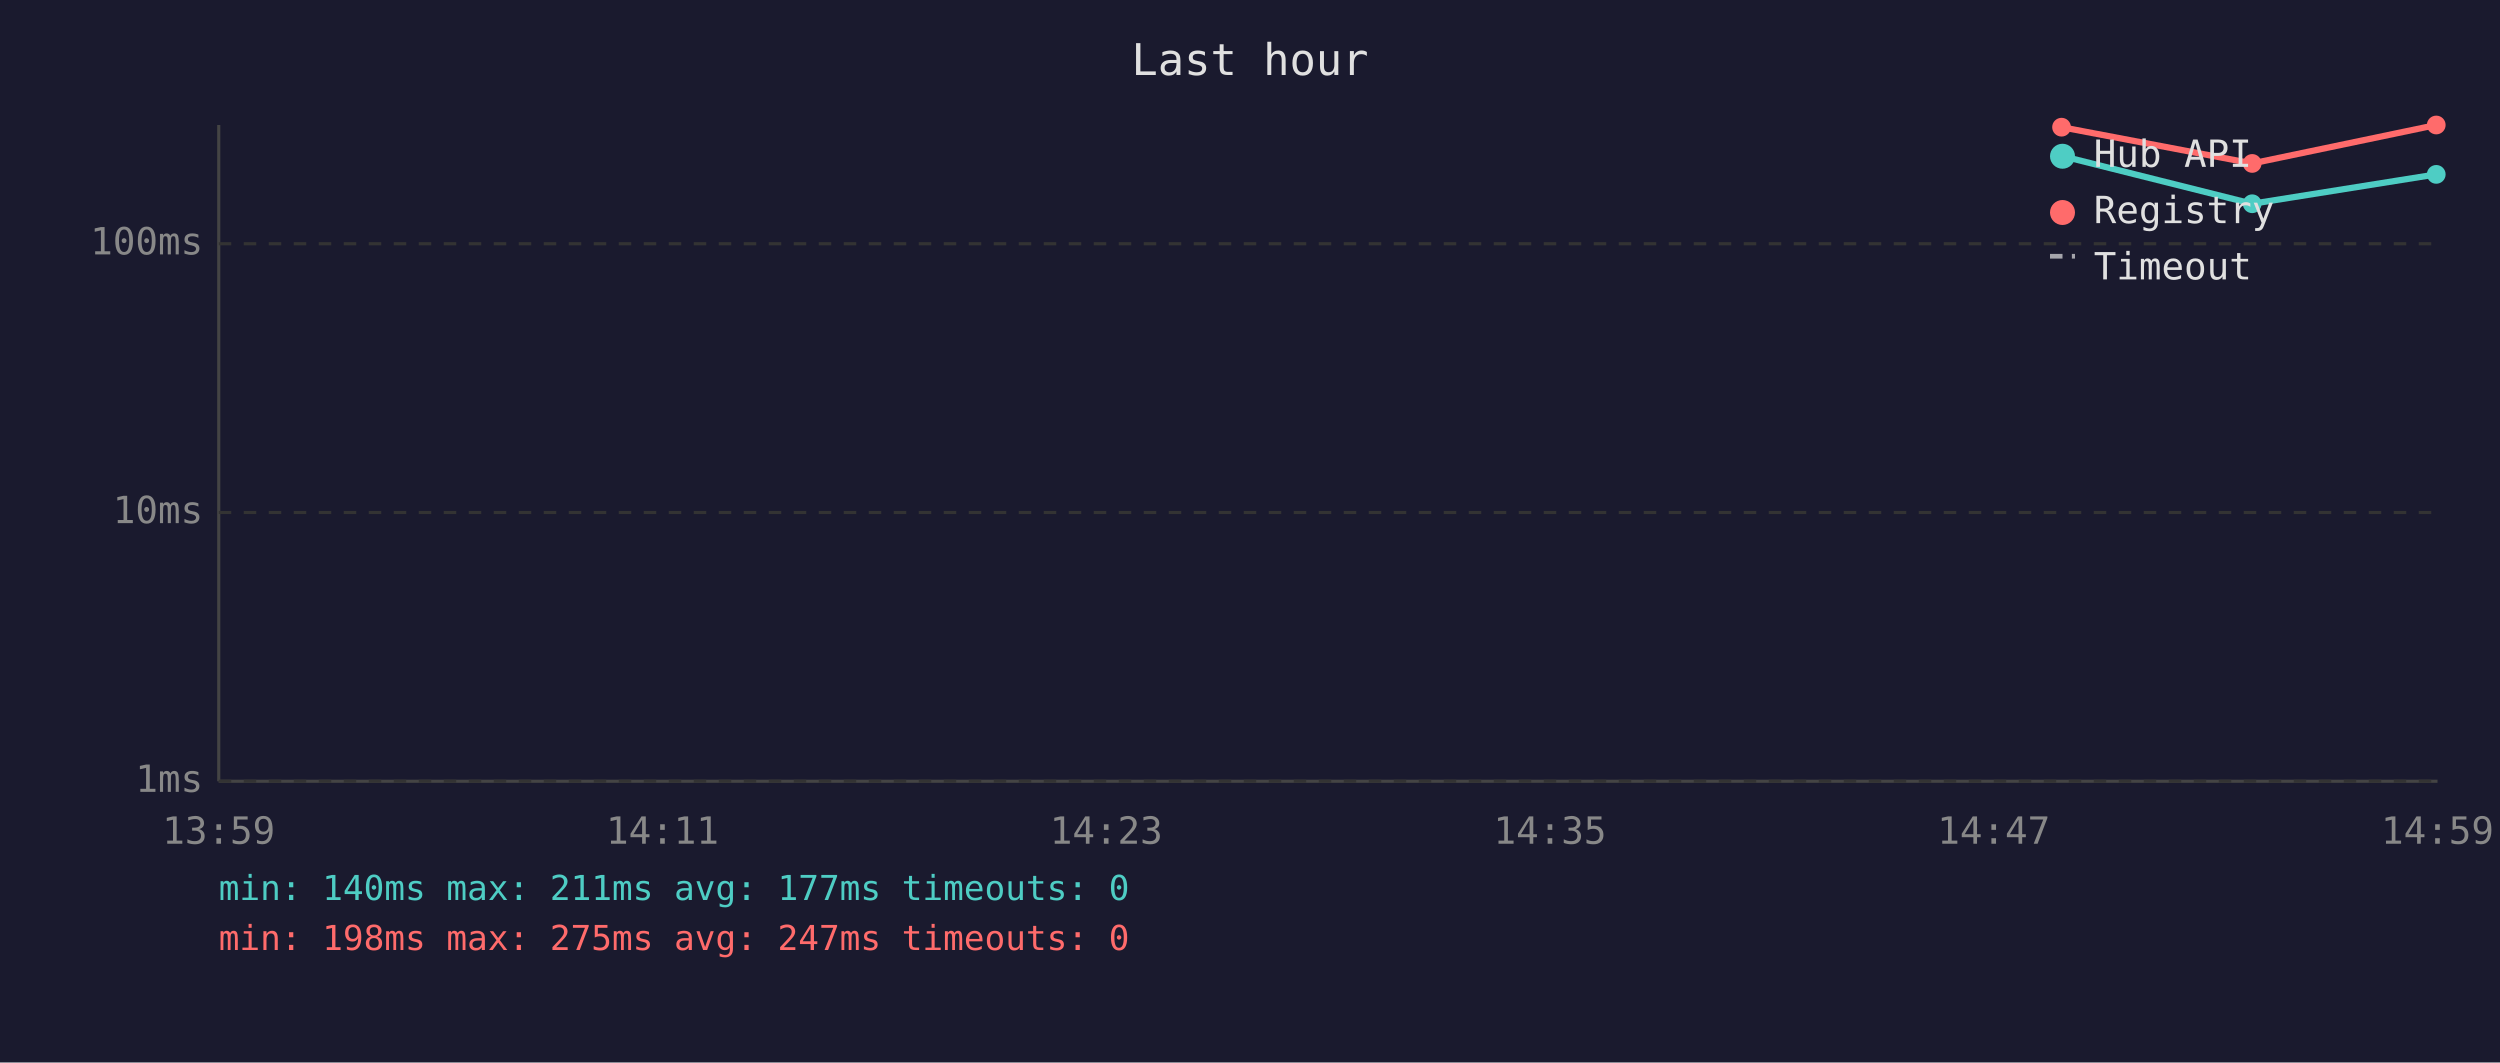
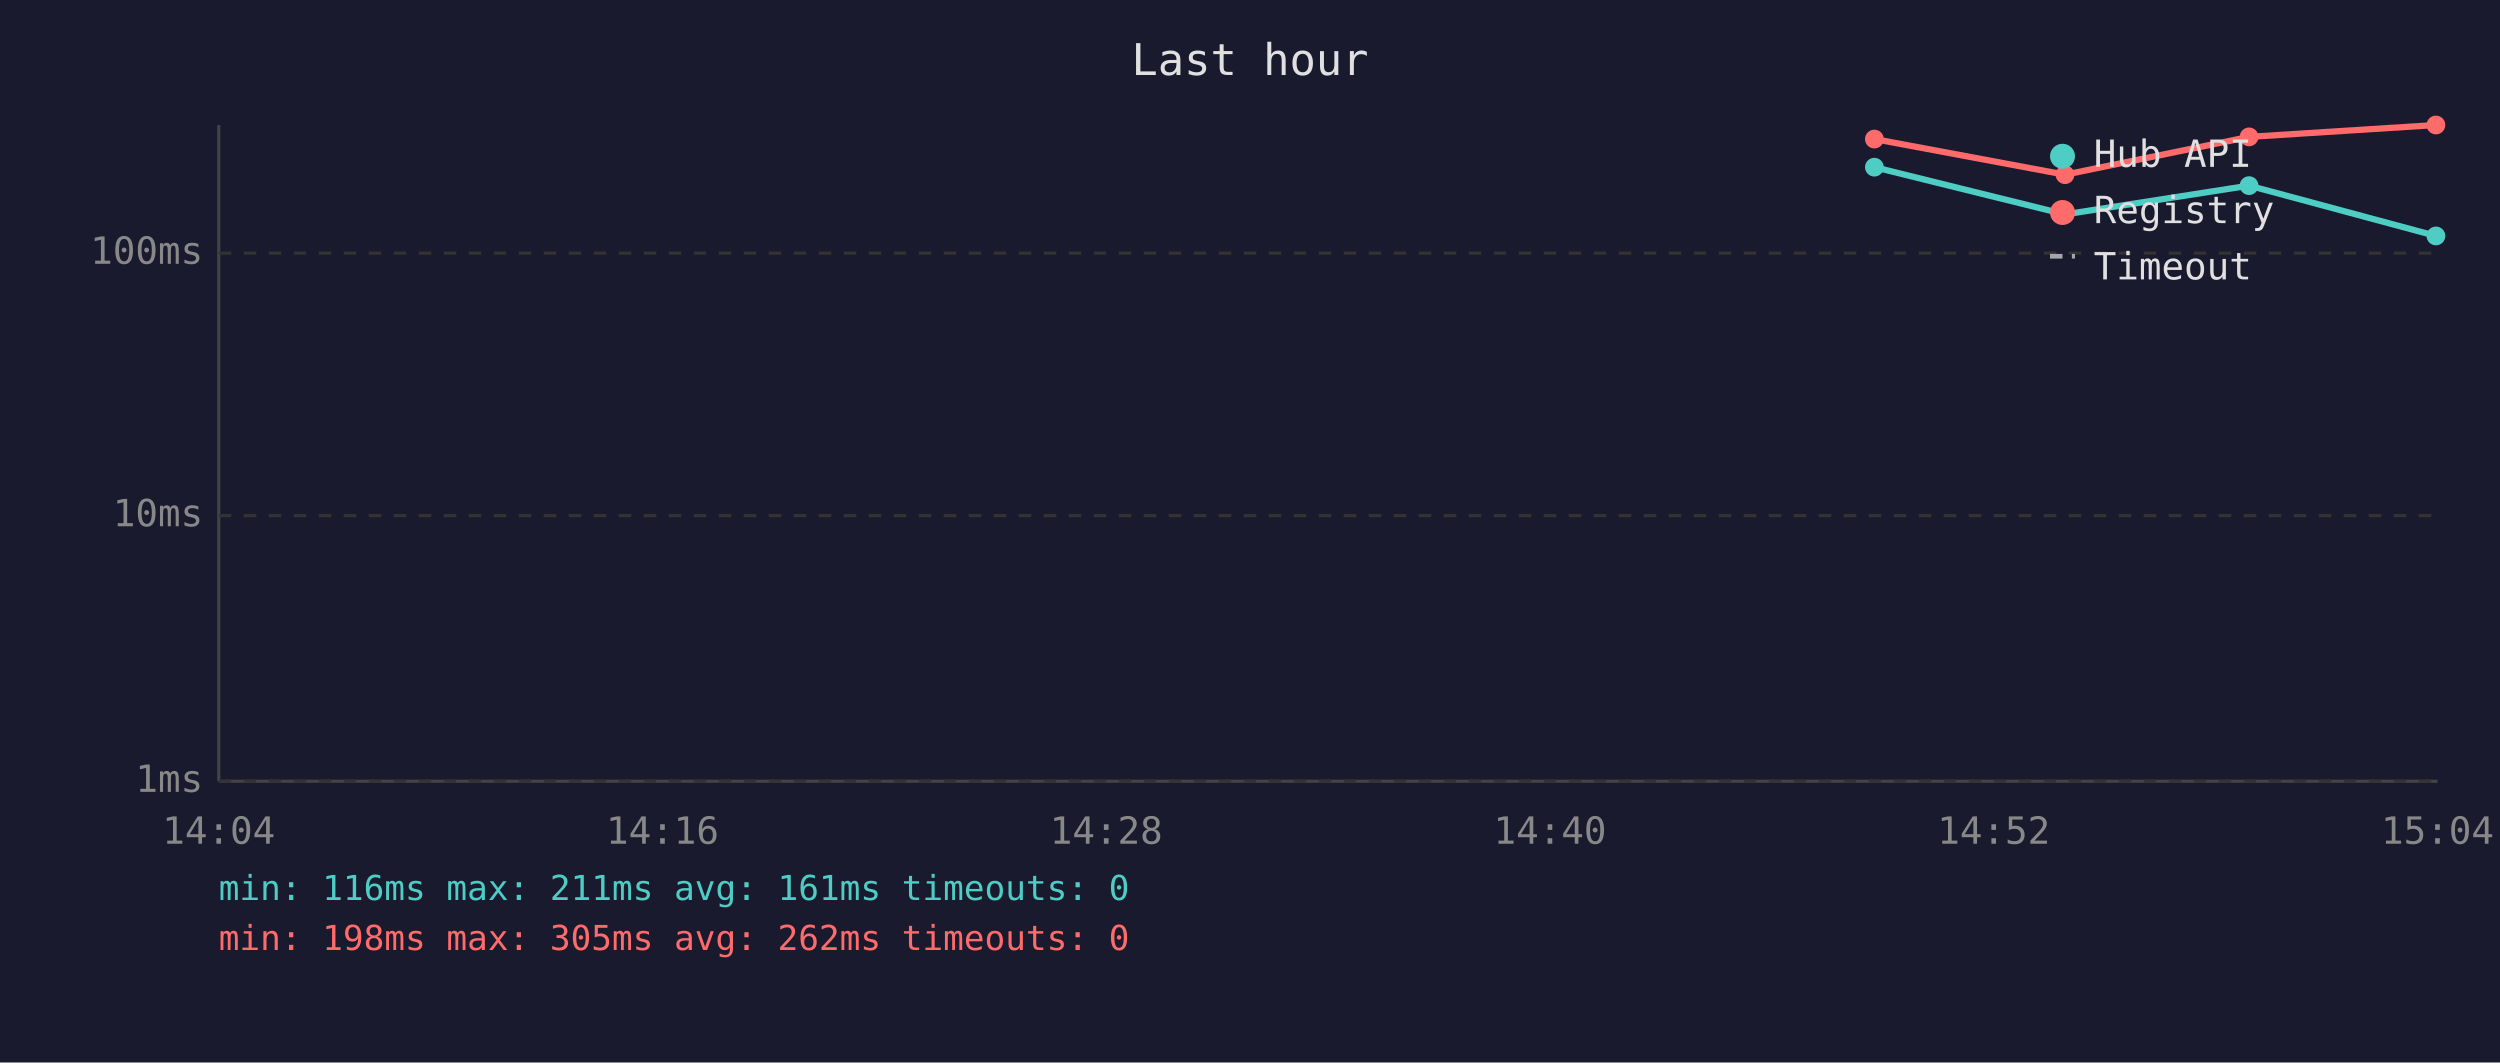
<svg xmlns="http://www.w3.org/2000/svg" viewBox="0 0 800 340" font-family="monospace" font-size="12">
  <rect width="800" height="340" fill="#1a1a2e" />
  <text x="400" y="24" fill="#e0e0e0" font-size="14" text-anchor="middle">Last hour</text>
  <line x1="70" y1="40" x2="70" y2="250" stroke="#444" stroke-width="1" />
  <line x1="70" y1="250" x2="780" y2="250" stroke="#444" stroke-width="1" />
  <line x1="70" y1="250" x2="780" y2="250" stroke="#333" stroke-width="1" stroke-dasharray="4" />
  <text x="65" y="250" fill="#888" text-anchor="end" dominant-baseline="middle">1ms</text>
-   <line x1="70" y1="164" x2="780" y2="164" stroke="#333" stroke-width="1" stroke-dasharray="4" />
-   <text x="65" y="164" fill="#888" text-anchor="end" dominant-baseline="middle">10ms</text>
-   <line x1="70" y1="78" x2="780" y2="78" stroke="#333" stroke-width="1" stroke-dasharray="4" />
-   <text x="65" y="78" fill="#888" text-anchor="end" dominant-baseline="middle">100ms</text>
-   <text x="70" y="270" fill="#888" text-anchor="middle">13:59</text>
-   <text x="212" y="270" fill="#888" text-anchor="middle">14:11</text>
-   <text x="354" y="270" fill="#888" text-anchor="middle">14:23</text>
-   <text x="496" y="270" fill="#888" text-anchor="middle">14:35</text>
-   <text x="638" y="270" fill="#888" text-anchor="middle">14:47</text>
-   <text x="780" y="270" fill="#888" text-anchor="middle">14:59</text>
-   <polyline points="659.7,49.9 720.7,65.2 779.6,55.8" fill="none" stroke="#4ecdc4" stroke-width="2" opacity="1" />
-   <circle cx="659.7" cy="49.9" r="3" fill="#4ecdc4" />
-   <circle cx="720.7" cy="65.2" r="3" fill="#4ecdc4" />
-   <circle cx="779.6" cy="55.8" r="3" fill="#4ecdc4" />
-   <polyline points="659.7,40.7 720.7,52.3 779.6,40.0" fill="none" stroke="#ff6b6b" stroke-width="2" opacity="1" />
-   <circle cx="659.7" cy="40.7" r="3" fill="#ff6b6b" />
-   <circle cx="720.7" cy="52.3" r="3" fill="#ff6b6b" />
-   <circle cx="779.6" cy="40.0" r="3" fill="#ff6b6b" />
+   <line x1="70" y1="165" x2="780" y2="165" stroke="#333" stroke-width="1" stroke-dasharray="4" />
+   <text x="65" y="165" fill="#888" text-anchor="end" dominant-baseline="middle">10ms</text>
+   <line x1="70" y1="81" x2="780" y2="81" stroke="#333" stroke-width="1" stroke-dasharray="4" />
+   <text x="65" y="81" fill="#888" text-anchor="end" dominant-baseline="middle">100ms</text>
+   <text x="70" y="270" fill="#888" text-anchor="middle">14:04</text>
+   <text x="212" y="270" fill="#888" text-anchor="middle">14:16</text>
+   <text x="354" y="270" fill="#888" text-anchor="middle">14:28</text>
+   <text x="496" y="270" fill="#888" text-anchor="middle">14:40</text>
+   <text x="638" y="270" fill="#888" text-anchor="middle">14:52</text>
+   <text x="780" y="270" fill="#888" text-anchor="middle">15:04</text>
+   <polyline points="599.8,53.5 660.8,68.6 719.7,59.4 779.5,75.5" fill="none" stroke="#4ecdc4" stroke-width="2" opacity="1" />
+   <circle cx="599.8" cy="53.5" r="3" fill="#4ecdc4" />
+   <circle cx="660.8" cy="68.6" r="3" fill="#4ecdc4" />
+   <circle cx="719.7" cy="59.4" r="3" fill="#4ecdc4" />
+   <circle cx="779.5" cy="75.5" r="3" fill="#4ecdc4" />
+   <polyline points="599.8,44.5 660.8,55.9 719.7,43.8 779.5,40.0" fill="none" stroke="#ff6b6b" stroke-width="2" opacity="1" />
+   <circle cx="599.8" cy="44.5" r="3" fill="#ff6b6b" />
+   <circle cx="660.8" cy="55.9" r="3" fill="#ff6b6b" />
+   <circle cx="719.7" cy="43.8" r="3" fill="#ff6b6b" />
+   <circle cx="779.5" cy="40.0" r="3" fill="#ff6b6b" />
  <circle cx="660" cy="50" r="4" fill="#4ecdc4" />
  <text x="670" y="50" fill="#e0e0e0" dominant-baseline="middle">Hub API</text>
  <circle cx="660" cy="68" r="4" fill="#ff6b6b" />
  <text x="670" y="68" fill="#e0e0e0" dominant-baseline="middle">Registry</text>
  <line x1="656" y1="82" x2="664" y2="82" stroke="#e0e0e0" stroke-width="1.5" stroke-dasharray="4,3" opacity="0.7" />
  <text x="670" y="86" fill="#e0e0e0" dominant-baseline="middle">Timeout</text>
-   <text x="70" y="288" fill="#4ecdc4" font-size="11">min: 140ms  max: 211ms  avg: 177ms  timeouts: 0</text>
-   <text x="70" y="304" fill="#ff6b6b" font-size="11">min: 198ms  max: 275ms  avg: 247ms  timeouts: 0</text>
+   <text x="70" y="288" fill="#4ecdc4" font-size="11">min: 116ms  max: 211ms  avg: 161ms  timeouts: 0</text>
+   <text x="70" y="304" fill="#ff6b6b" font-size="11">min: 198ms  max: 305ms  avg: 262ms  timeouts: 0</text>
</svg>
